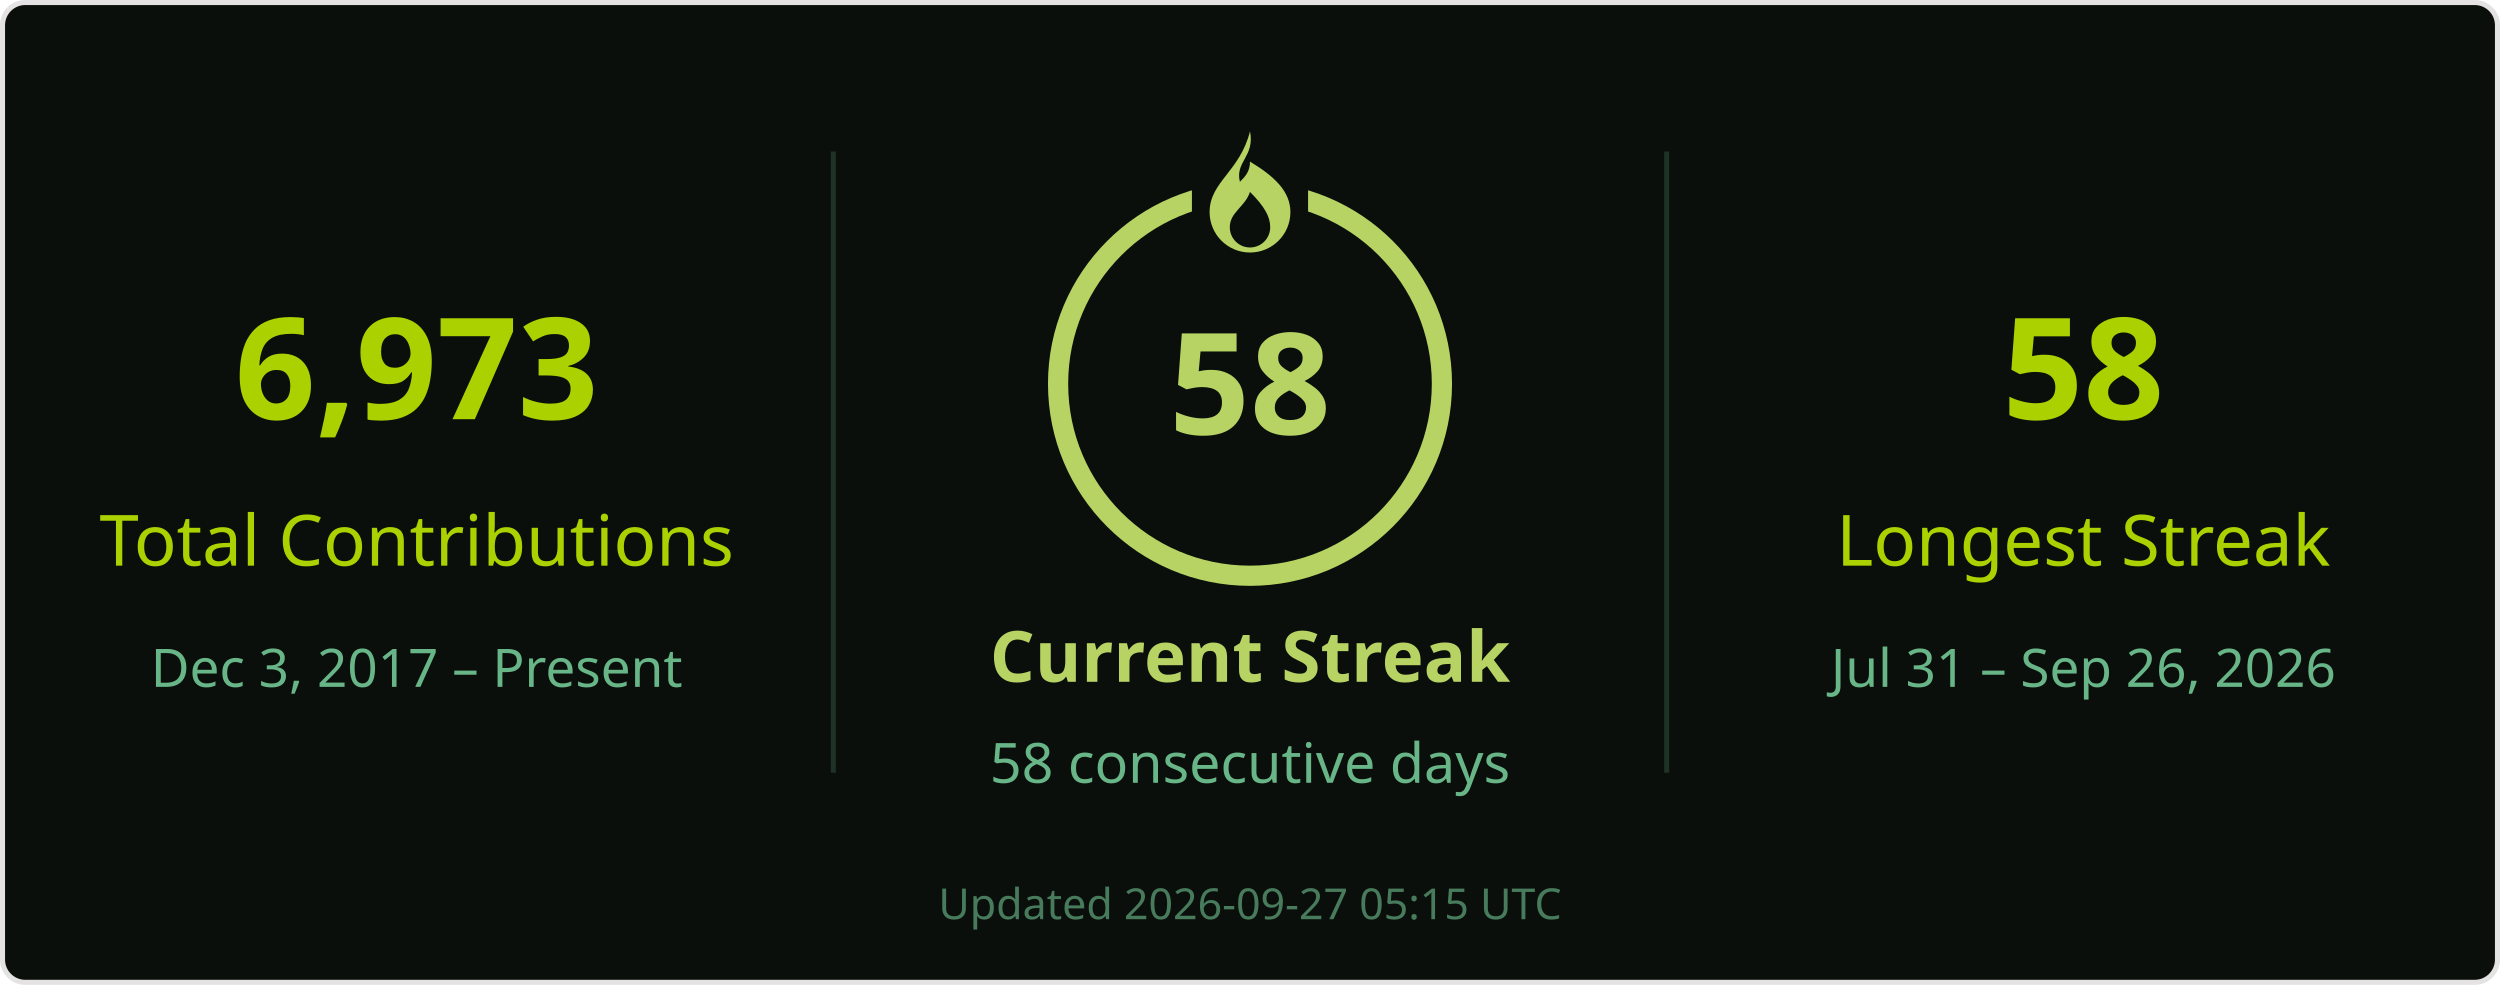
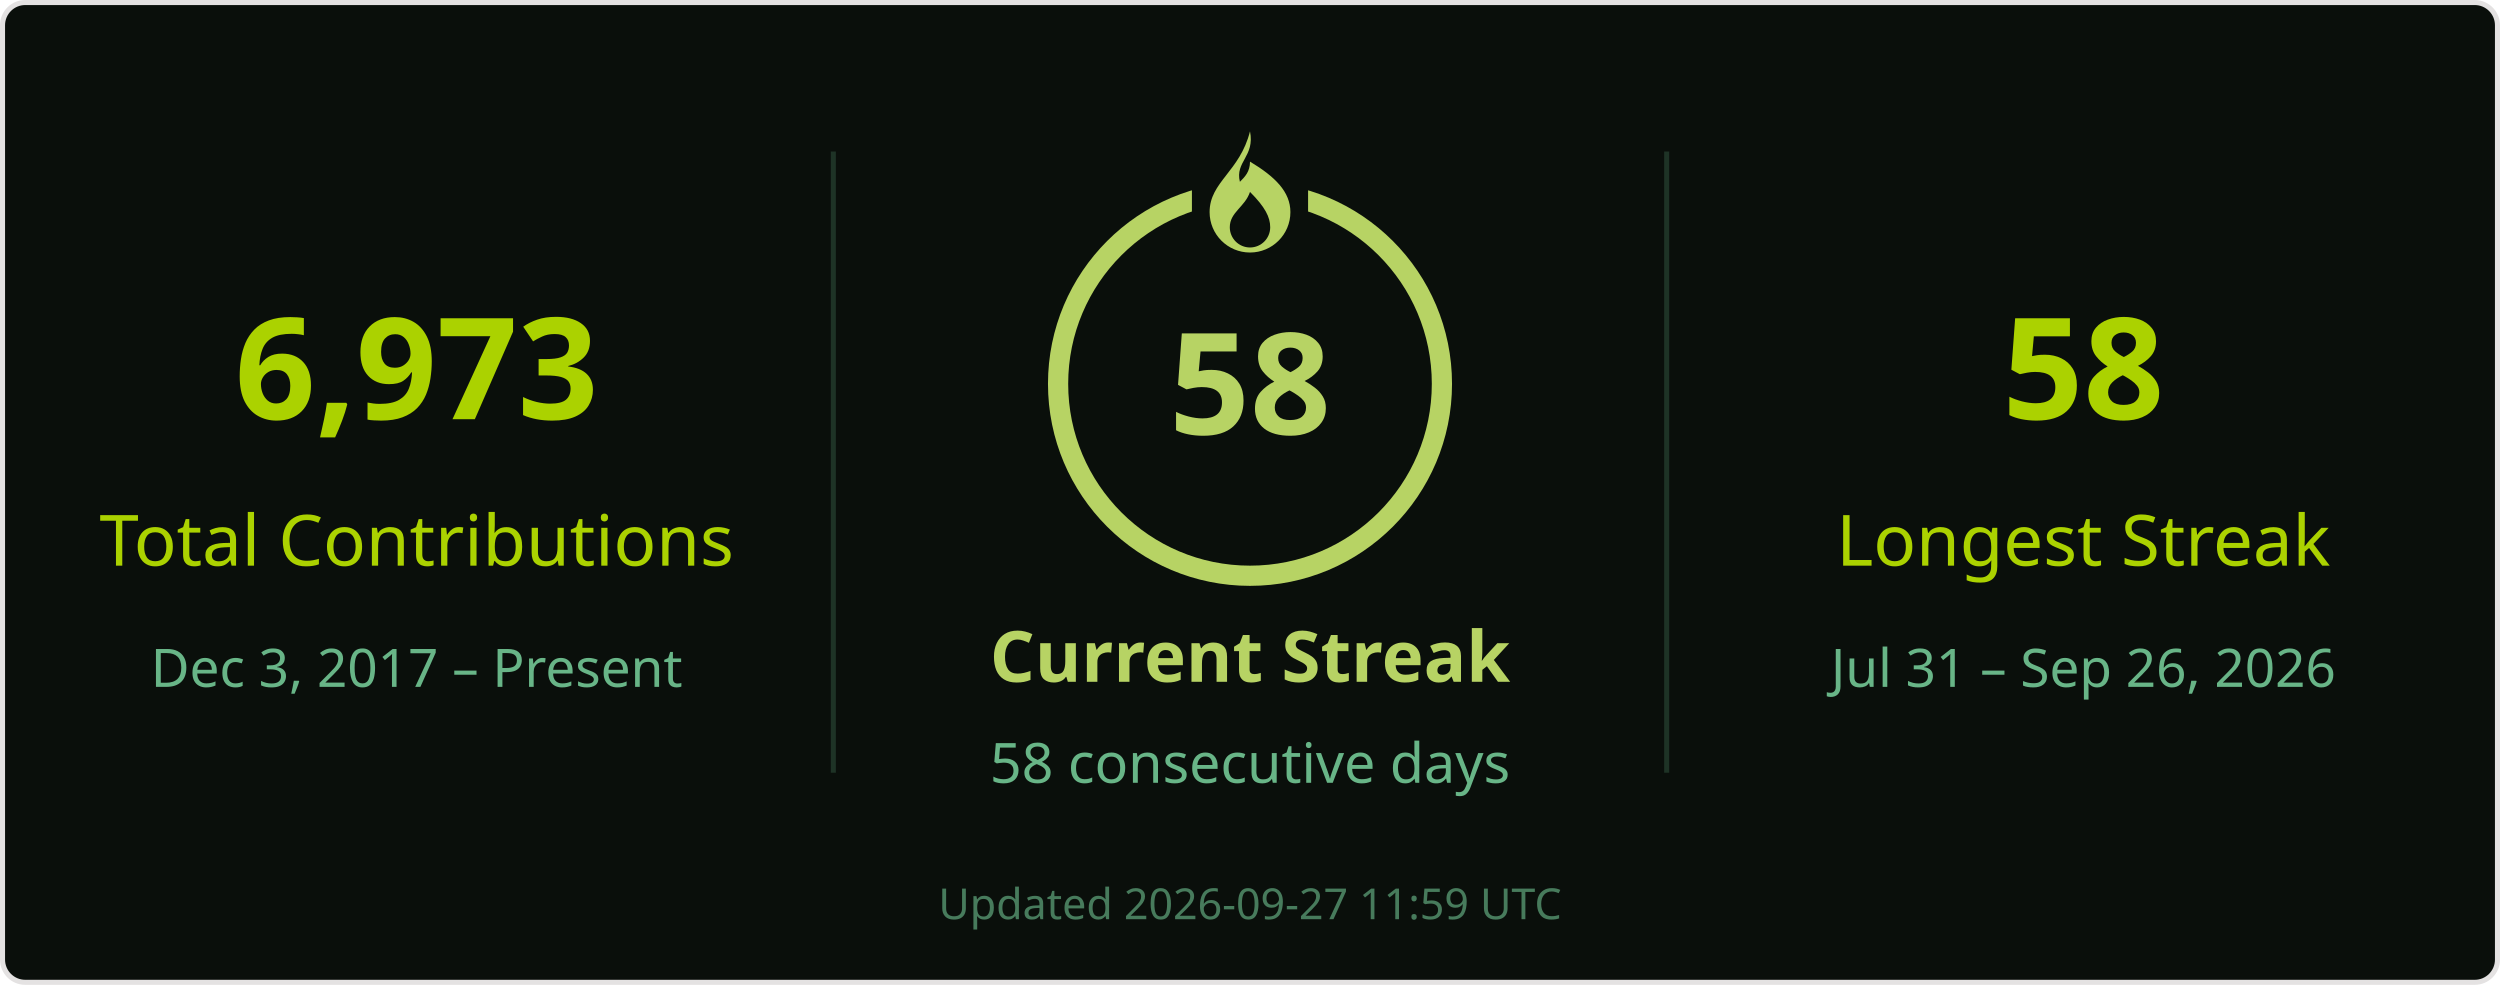
<svg xmlns="http://www.w3.org/2000/svg" width="495" height="195" viewBox="0 0 495 195" role="img" aria-labelledby="title desc">
  <rect x=".5" y=".5" width="494" height="194" rx="4.5" fill="#0a0f0b" stroke="#e4e2e2" />
  <g font-family="Segoe UI, Ubuntu, Helvetica Neue, sans-serif">
    <path d="M165 30v123M330 30v123" stroke="#68b587" stroke-opacity=".22" />
    <text x="82.5" y="83" font-size="28" fill="#abd200" text-anchor="middle" font-weight="700">6,973</text>
    <text x="82.5" y="112" font-size="14" fill="#abd200" text-anchor="middle">Total Contributions</text>
    <text x="82.5" y="136" font-size="10.5" fill="#68b587" text-anchor="middle">Dec 3, 2017 – Present</text>
    <circle cx="247.5" cy="76" r="38" stroke="#b7d364" stroke-width="4" fill="none" />
    <rect x="236" y="26" width="23" height="21" fill="#0a0f0b" />
    <g transform="translate(239.5 26)" fill="#b7d364">
      <path d="M8 0c1 5-3 6-2 10 1-1 2-2 2-4 5 3 8 6 8 10a8 8 0 0 1-16 0C0 10 6 8 8 0Zm0 12c-1 3-4 4-4 7a4 4 0 0 0 8 0c0-2-1-4-4-7Z" />
    </g>
    <text x="247.5" y="86" font-size="28" fill="#b7d364" text-anchor="middle" font-weight="700">58</text>
    <text x="247.5" y="135" font-size="14" fill="#b7d364" text-anchor="middle" font-weight="700">Current Streak</text>
    <text x="247.5" y="155" font-size="11" fill="#68b587" text-anchor="middle">58 consecutive days</text>
    <text x="412.5" y="83" font-size="28" fill="#abd200" text-anchor="middle" font-weight="700">58</text>
    <text x="412.5" y="112" font-size="14" fill="#abd200" text-anchor="middle">Longest Streak</text>
    <text x="412.5" y="136" font-size="10.5" fill="#68b587" text-anchor="middle">Jul 31 – Sep 26, 2026</text>
-     <text x="247.5" y="182" font-size="8.5" fill="#68b587" text-anchor="middle" opacity=".65">Updated 2026-09-27 05:15 UTC</text>
+     <text x="247.5" y="182" font-size="8.5" fill="#68b587" text-anchor="middle" opacity=".65">Updated 2026-09-27 11:59 UTC</text>
  </g>
</svg>
